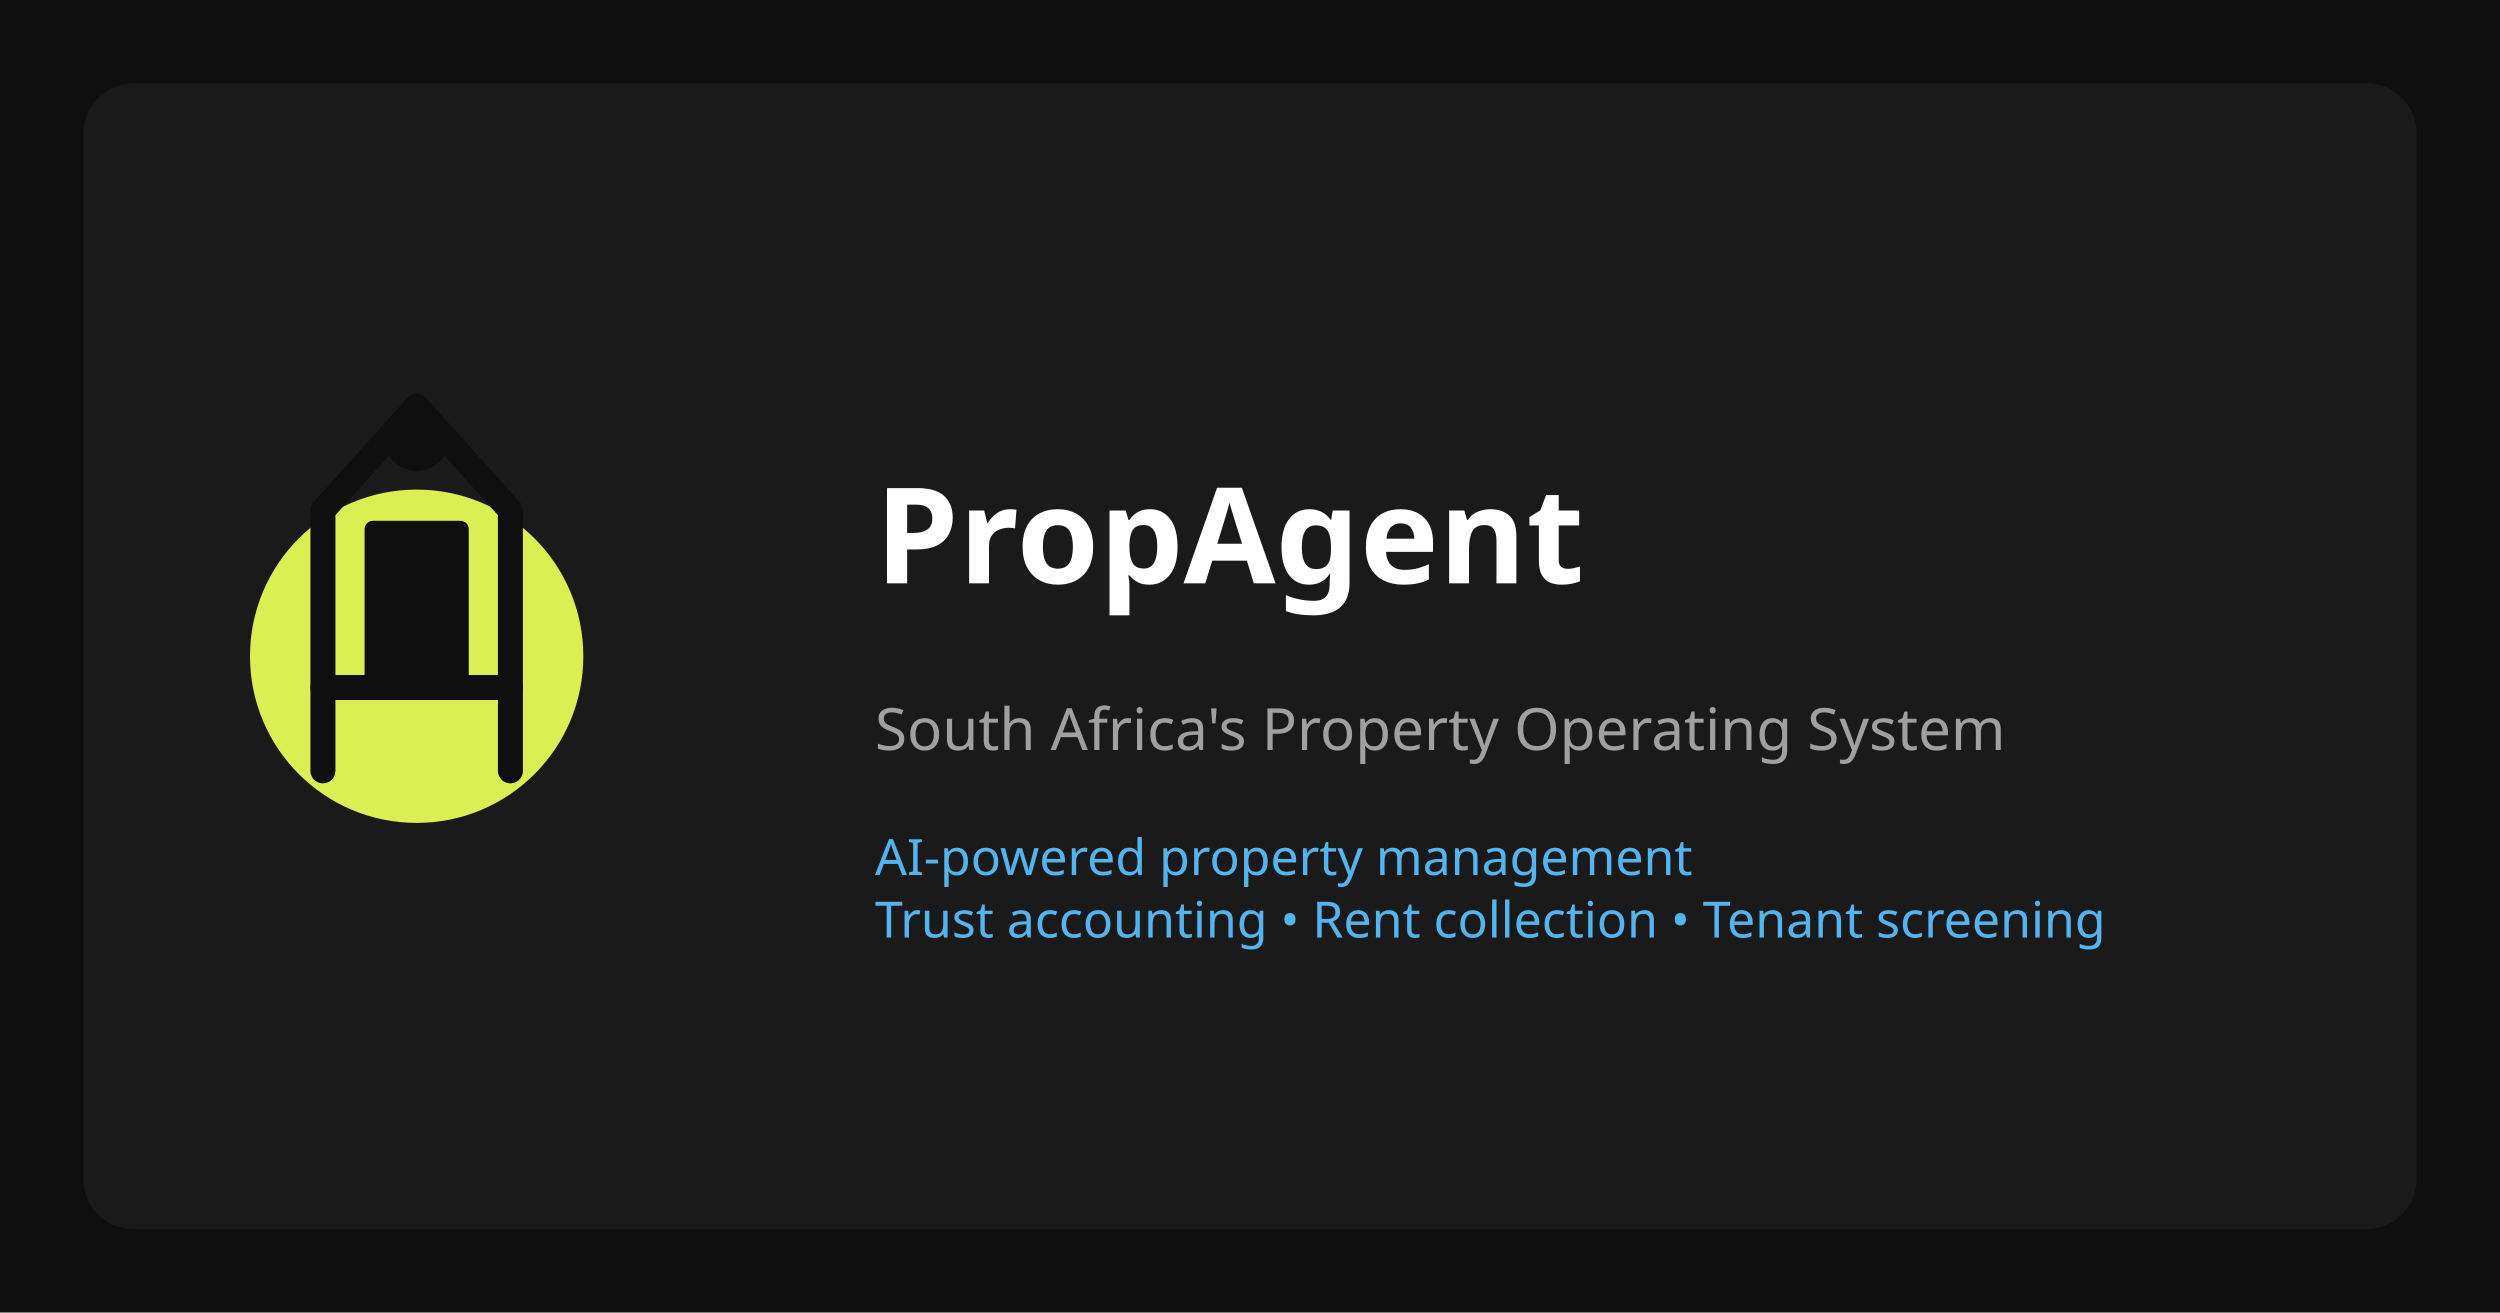
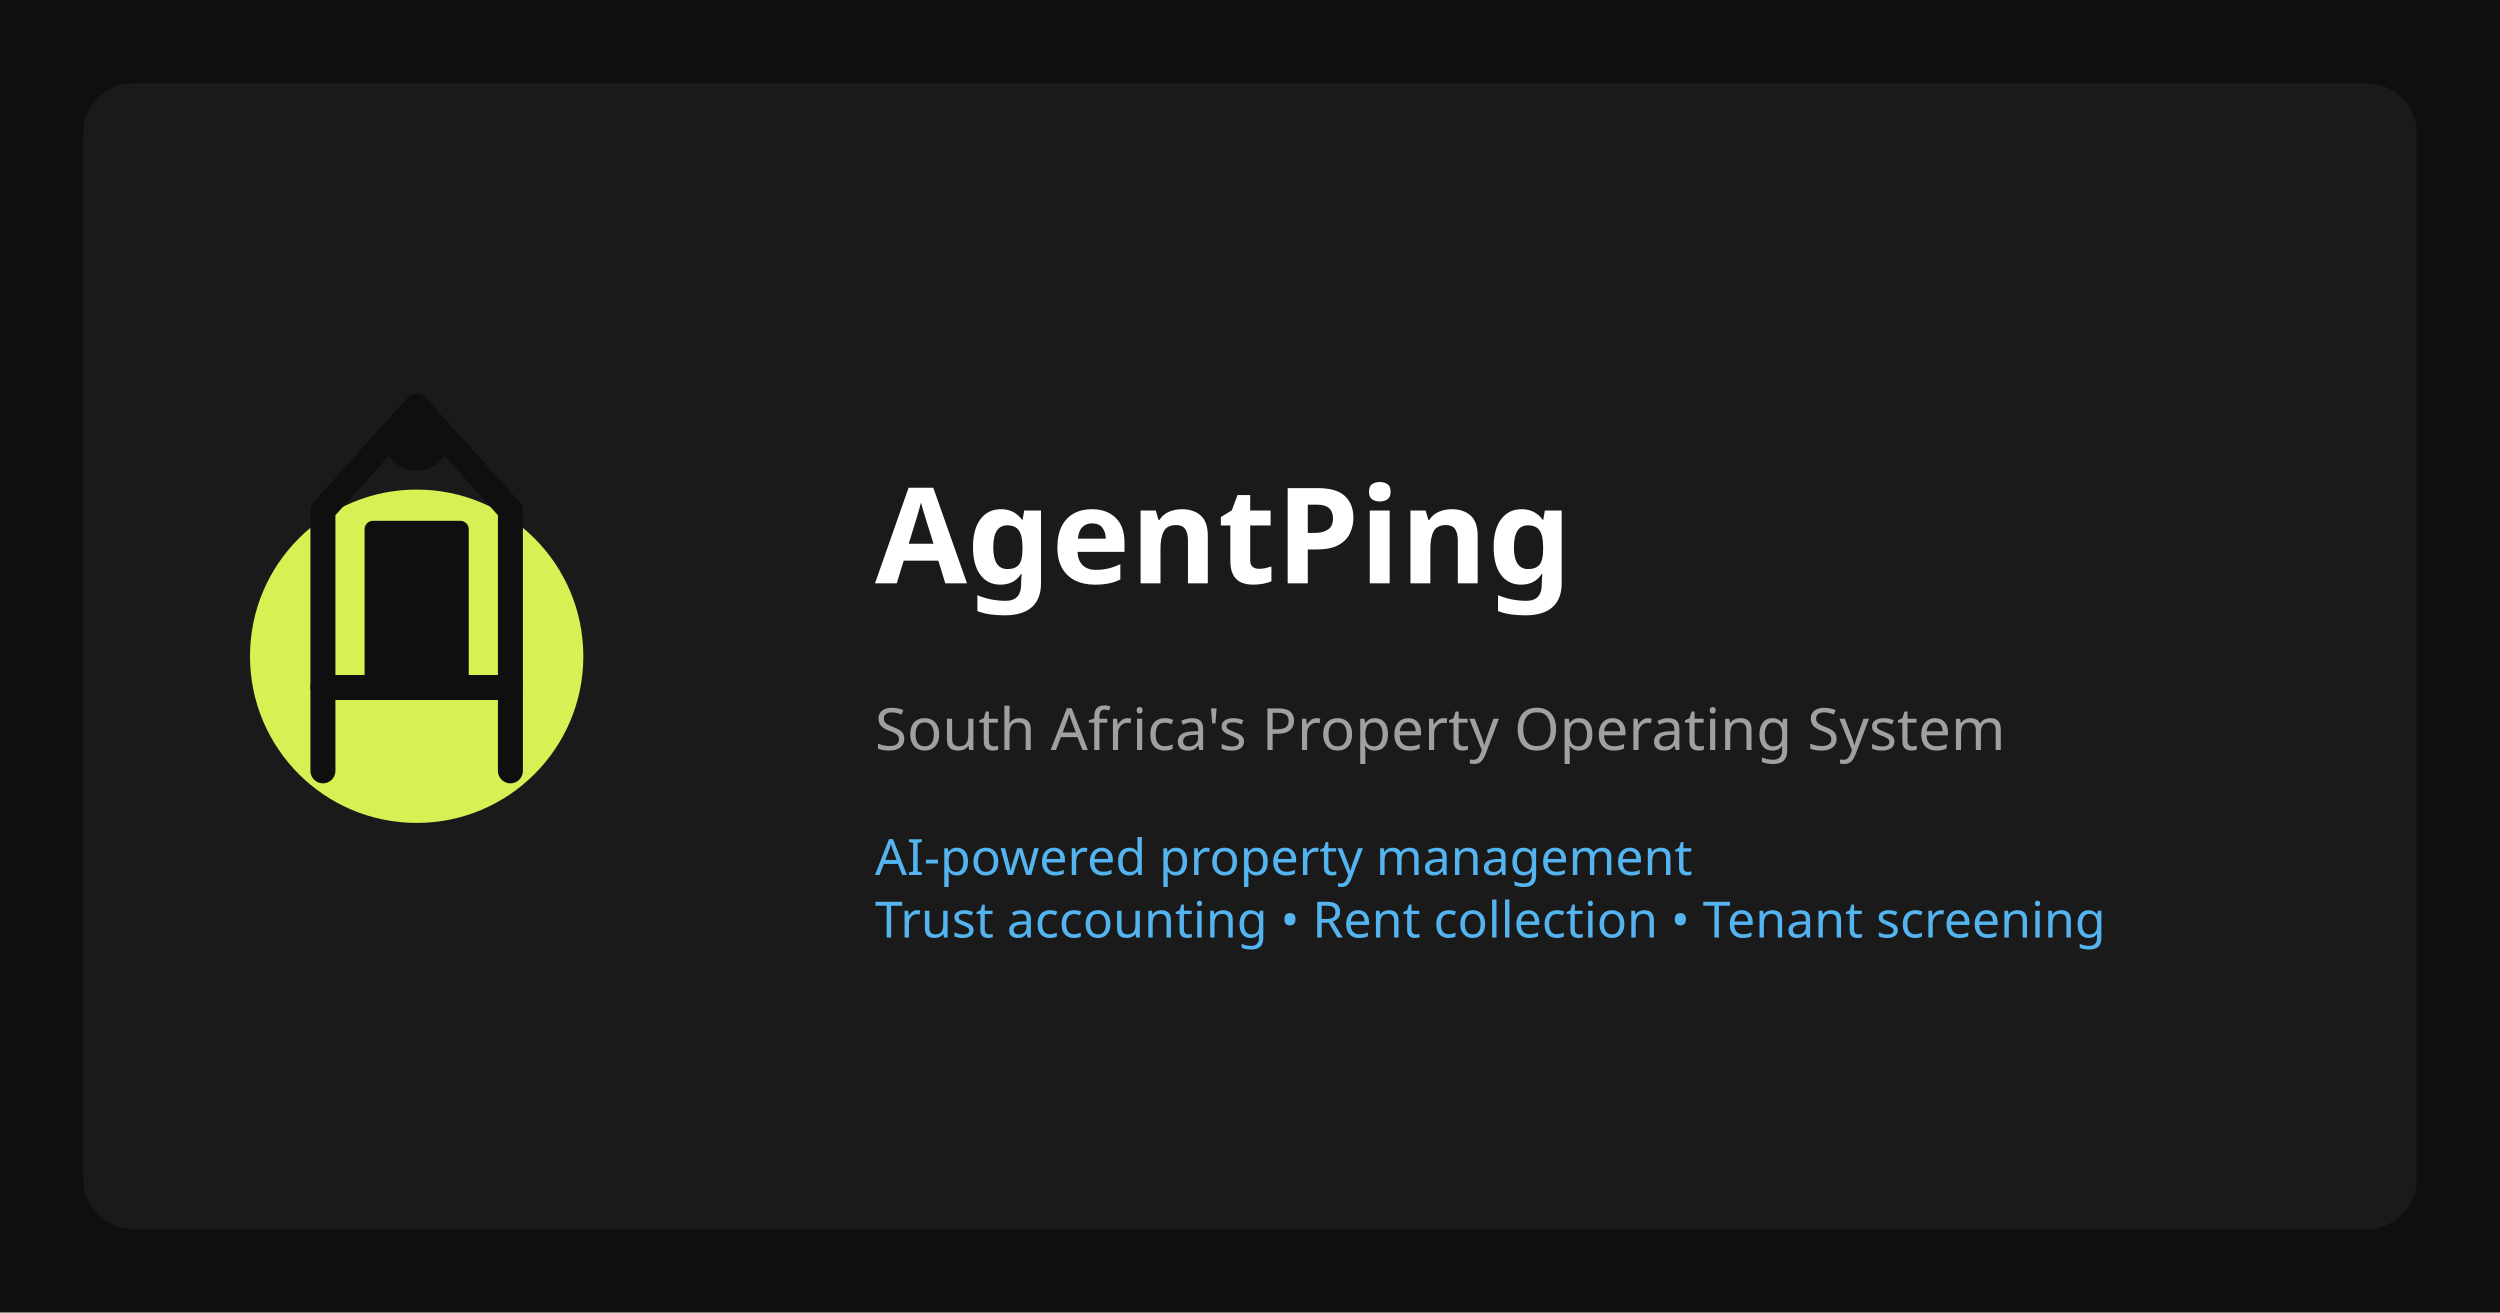
<svg xmlns="http://www.w3.org/2000/svg" viewBox="0 0 1200 630">
  <rect width="1200" height="630" fill="#0F0F0F" />
  <rect x="40" y="40" width="1120" height="550" rx="24" fill="#1A1A1A" />
  <circle cx="200" cy="315" r="80" fill="#D8F053" />
  <path d="M155 370V245L200 195L245 245V370" stroke="#0F0F0F" stroke-width="12" stroke-linecap="round" stroke-linejoin="round" fill="none" />
  <path d="M155 330H245" stroke="#0F0F0F" stroke-width="12" stroke-linecap="round" />
  <rect x="175" y="250" width="50" height="80" rx="4" fill="#0F0F0F" />
  <circle cx="200" cy="210" r="16" fill="#0F0F0F" />
  <text x="420" y="280" font-family="system-ui, sans-serif" font-size="64" font-weight="700" fill="#FFFFFF">
-     PropAgent
+     AgentPing
  </text>
  <text x="420" y="360" font-family="system-ui, sans-serif" font-size="28" fill="#A0A0A0">
    South Africa's Property Operating System
  </text>
  <text x="420" y="420" font-family="system-ui, sans-serif" font-size="24" fill="#53B4F0">
    AI-powered property management
  </text>
  <text x="420" y="450" font-family="system-ui, sans-serif" font-size="24" fill="#53B4F0">
    Trust accounting • Rent collection • Tenant screening
  </text>
</svg>
